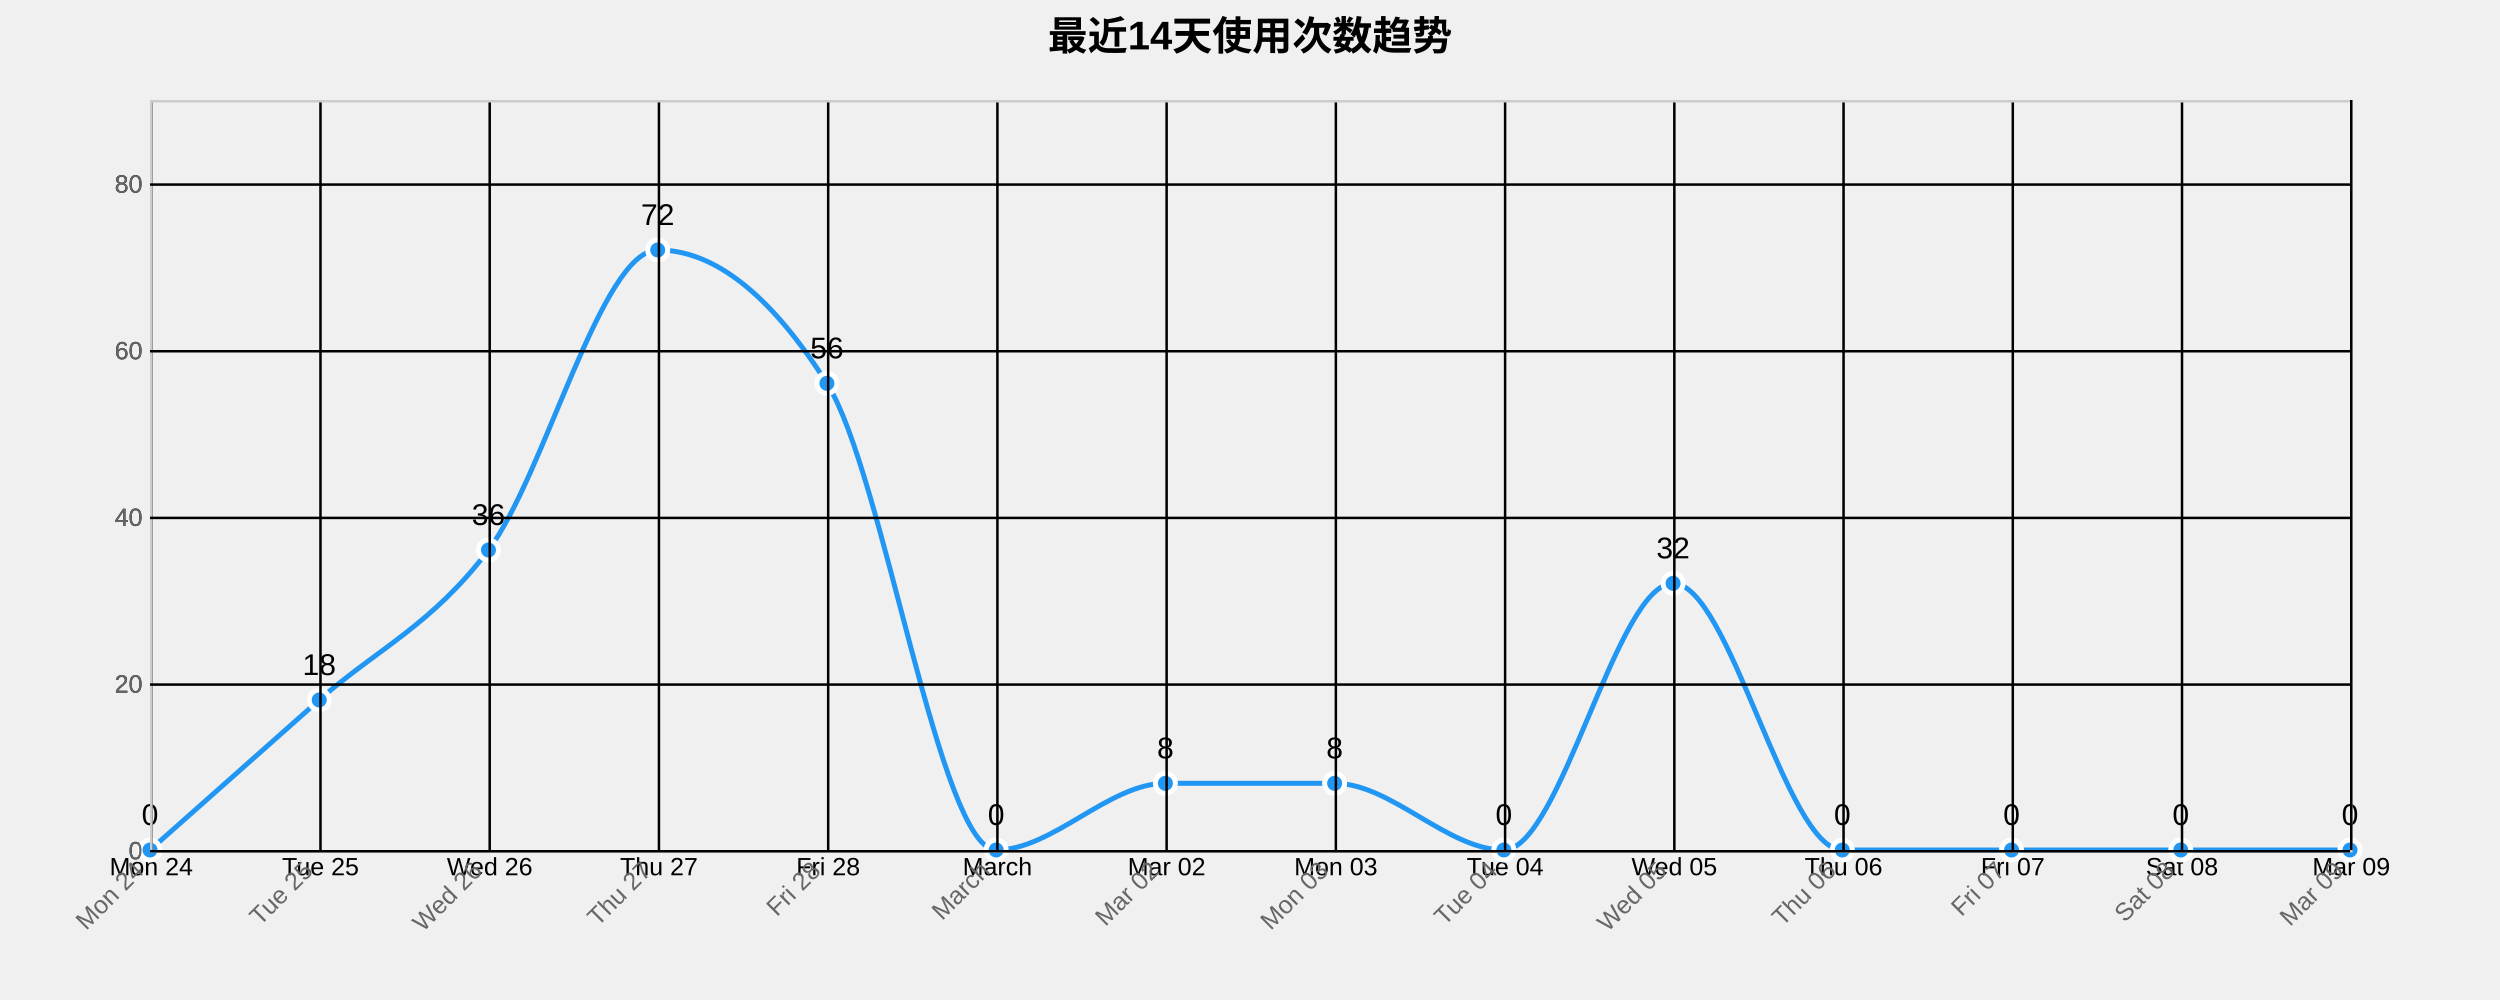
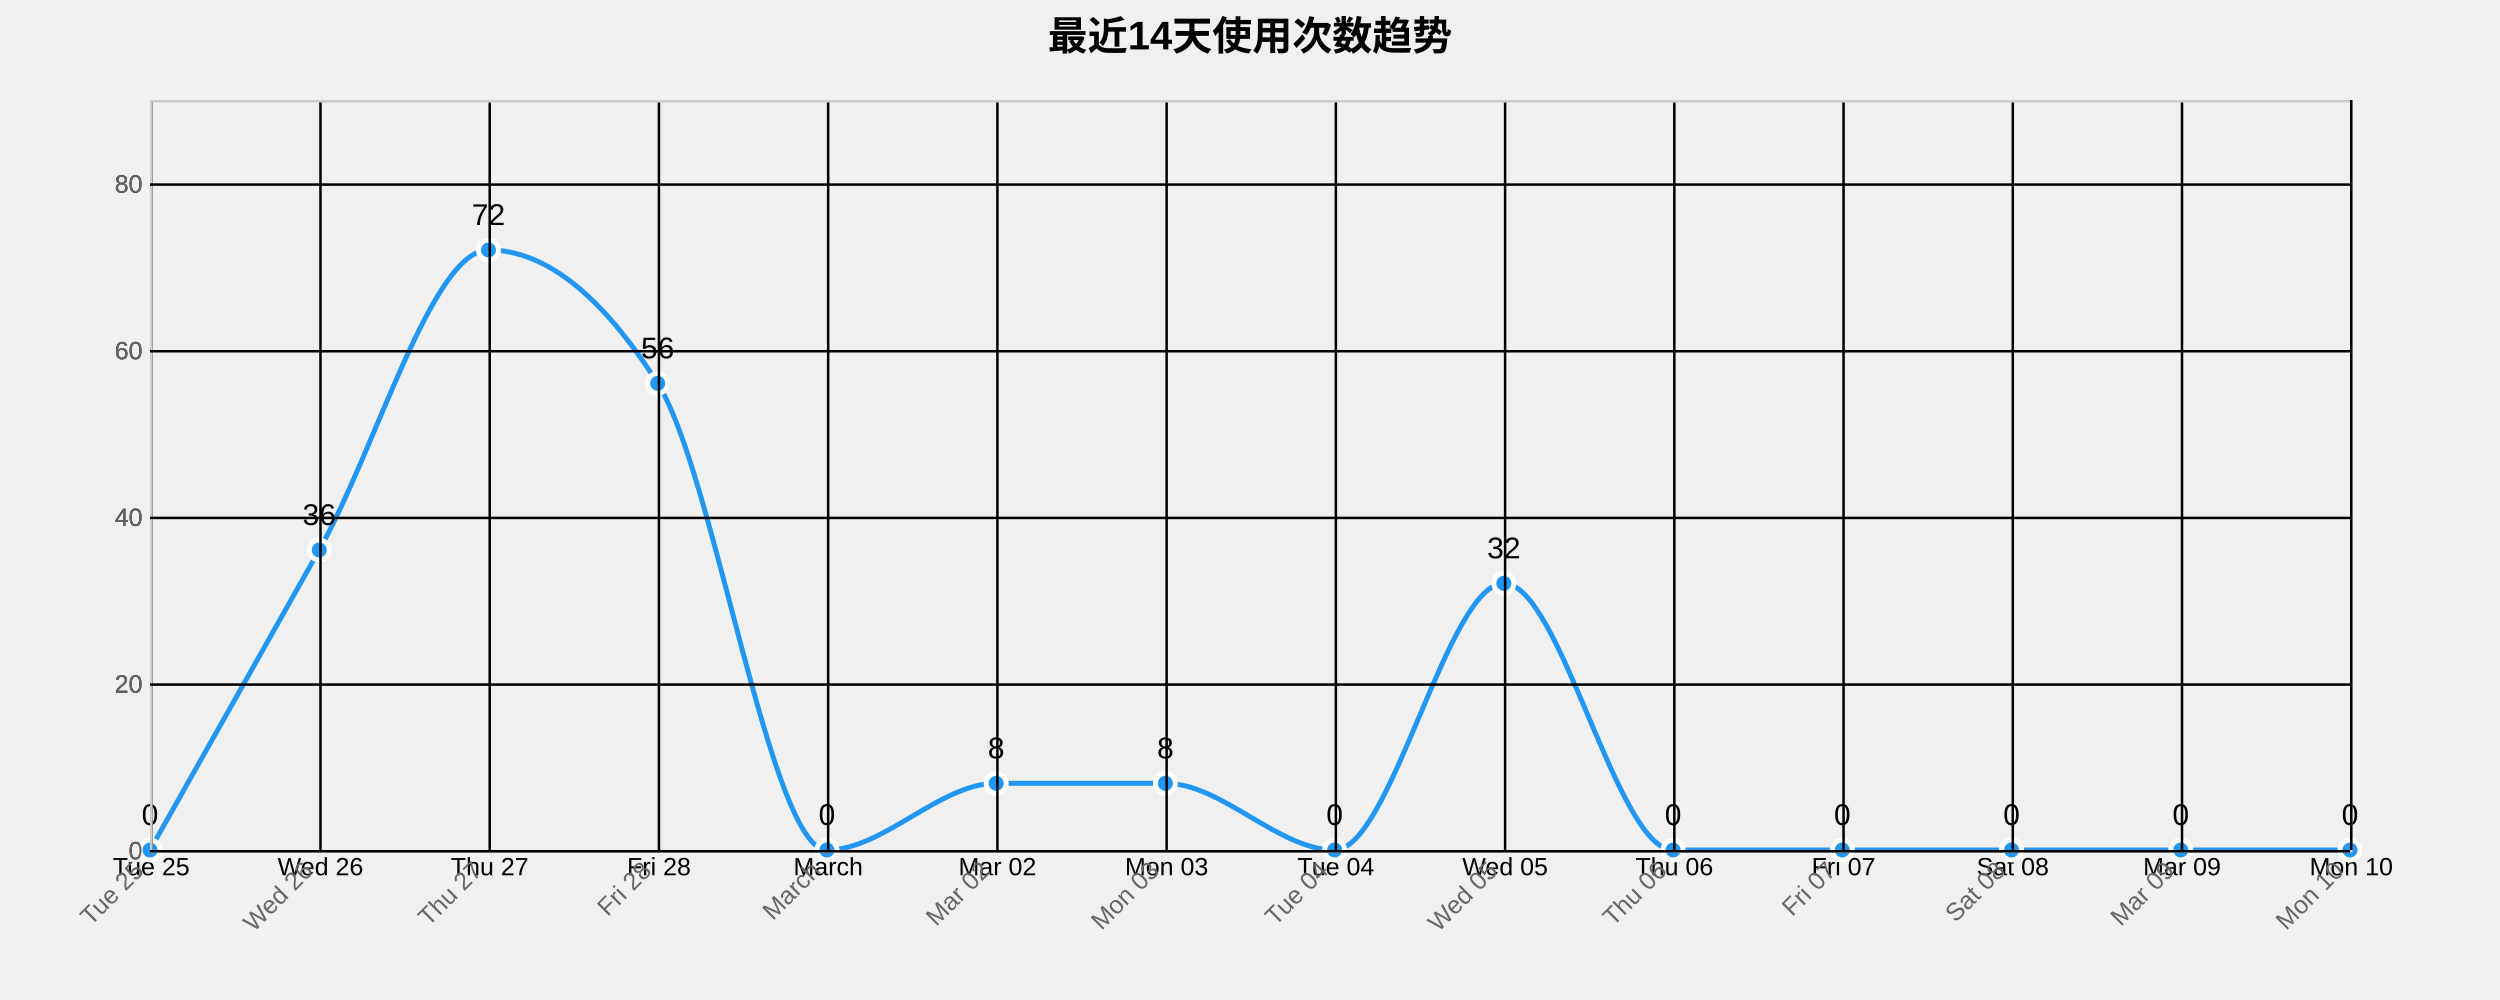
<svg xmlns="http://www.w3.org/2000/svg" width="1000" height="400">
  <g transform="translate(60,40)">
    <text x="440" y="-20" text-anchor="middle" style="font-size: 16px; font-weight: bold;">最近14天使用次数趋势</text>
    <g class="grid" transform="translate(0,300)" fill="none" font-size="10" font-family="sans-serif" text-anchor="middle">
      <path class="domain" stroke="currentColor" d="M0.5,-300V0.5H880.5V-300" />
      <g class="tick" opacity="1" transform="translate(0.5,0)">
        <line stroke="currentColor" y2="-300" />
-         <text fill="currentColor" y="3" dy="0.71em">Mon 24</text>
+         <text fill="currentColor" y="3" dy="0.71em">Tue 25</text>
      </g>
      <g class="tick" opacity="1" transform="translate(68.19231,0)">
        <line stroke="currentColor" y2="-300" />
-         <text fill="currentColor" y="3" dy="0.71em">Tue 25</text>
+         <text fill="currentColor" y="3" dy="0.71em">Wed 26</text>
      </g>
      <g class="tick" opacity="1" transform="translate(135.8846,0)">
        <line stroke="currentColor" y2="-300" />
-         <text fill="currentColor" y="3" dy="0.71em">Wed 26</text>
+         <text fill="currentColor" y="3" dy="0.71em">Thu 27</text>
      </g>
      <g class="tick" opacity="1" transform="translate(203.5769,0)">
        <line stroke="currentColor" y2="-300" />
-         <text fill="currentColor" y="3" dy="0.71em">Thu 27</text>
+         <text fill="currentColor" y="3" dy="0.71em">Fri 28</text>
      </g>
      <g class="tick" opacity="1" transform="translate(271.2692,0)">
        <line stroke="currentColor" y2="-300" />
-         <text fill="currentColor" y="3" dy="0.71em">Fri 28</text>
+         <text fill="currentColor" y="3" dy="0.71em">March</text>
      </g>
      <g class="tick" opacity="1" transform="translate(338.9615,0)">
        <line stroke="currentColor" y2="-300" />
-         <text fill="currentColor" y="3" dy="0.71em">March</text>
+         <text fill="currentColor" y="3" dy="0.71em">Mar 02</text>
      </g>
      <g class="tick" opacity="1" transform="translate(406.6538,0)">
        <line stroke="currentColor" y2="-300" />
-         <text fill="currentColor" y="3" dy="0.71em">Mar 02</text>
+         <text fill="currentColor" y="3" dy="0.71em">Mon 03</text>
      </g>
      <g class="tick" opacity="1" transform="translate(474.3462,0)">
        <line stroke="currentColor" y2="-300" />
-         <text fill="currentColor" y="3" dy="0.71em">Mon 03</text>
+         <text fill="currentColor" y="3" dy="0.71em">Tue 04</text>
      </g>
      <g class="tick" opacity="1" transform="translate(542.0385,0)">
        <line stroke="currentColor" y2="-300" />
-         <text fill="currentColor" y="3" dy="0.71em">Tue 04</text>
+         <text fill="currentColor" y="3" dy="0.71em">Wed 05</text>
      </g>
      <g class="tick" opacity="1" transform="translate(609.7308,0)">
        <line stroke="currentColor" y2="-300" />
-         <text fill="currentColor" y="3" dy="0.71em">Wed 05</text>
+         <text fill="currentColor" y="3" dy="0.71em">Thu 06</text>
      </g>
      <g class="tick" opacity="1" transform="translate(677.4231,0)">
        <line stroke="currentColor" y2="-300" />
-         <text fill="currentColor" y="3" dy="0.71em">Thu 06</text>
+         <text fill="currentColor" y="3" dy="0.71em">Fri 07</text>
      </g>
      <g class="tick" opacity="1" transform="translate(745.1154,0)">
        <line stroke="currentColor" y2="-300" />
-         <text fill="currentColor" y="3" dy="0.71em">Fri 07</text>
+         <text fill="currentColor" y="3" dy="0.71em">Sat 08</text>
      </g>
      <g class="tick" opacity="1" transform="translate(812.8077,0)">
        <line stroke="currentColor" y2="-300" />
-         <text fill="currentColor" y="3" dy="0.71em">Sat 08</text>
+         <text fill="currentColor" y="3" dy="0.71em">Mar 09</text>
      </g>
      <g class="tick" opacity="1" transform="translate(880.5,0)">
        <line stroke="currentColor" y2="-300" />
-         <text fill="currentColor" y="3" dy="0.71em">Mar 09</text>
+         <text fill="currentColor" y="3" dy="0.71em">Mon 10</text>
      </g>
    </g>
    <g class="grid" fill="none" font-size="10" font-family="sans-serif" text-anchor="end">
      <path class="domain" stroke="currentColor" d="M880,300.5H0.5V0.5H880" />
      <g class="tick" opacity="1" transform="translate(0,300.5)">
        <line stroke="currentColor" x2="880" />
        <text fill="currentColor" x="-3" dy="0.32em">0</text>
      </g>
      <g class="tick" opacity="1" transform="translate(0,233.8333)">
        <line stroke="currentColor" x2="880" />
        <text fill="currentColor" x="-3" dy="0.32em">20</text>
      </g>
      <g class="tick" opacity="1" transform="translate(0,167.1667)">
        <line stroke="currentColor" x2="880" />
        <text fill="currentColor" x="-3" dy="0.32em">40</text>
      </g>
      <g class="tick" opacity="1" transform="translate(0,100.5)">
        <line stroke="currentColor" x2="880" />
        <text fill="currentColor" x="-3" dy="0.32em">60</text>
      </g>
      <g class="tick" opacity="1" transform="translate(0,33.83333)">
        <line stroke="currentColor" x2="880" />
        <text fill="currentColor" x="-3" dy="0.32em">80</text>
      </g>
    </g>
-     <path class="area" d="M0,300C22.564,280,45.128,260,67.692,240C90.256,220,112.821,210,135.385,180C157.949,150,180.513,60,203.077,60C225.641,60,248.205,77.778,270.769,113.333C293.333,148.889,315.897,300,338.462,300C361.026,300,383.59,273.333,406.154,273.333C428.718,273.333,451.282,273.333,473.846,273.333C496.41,273.333,518.974,300,541.538,300C564.103,300,586.667,193.333,609.231,193.333C631.795,193.333,654.359,300,676.923,300C699.487,300,722.051,300,744.615,300C767.179,300,789.744,300,812.308,300C834.872,300,857.436,300,880,300L880,300C857.436,300,834.872,300,812.308,300C789.744,300,767.179,300,744.615,300C722.051,300,699.487,300,676.923,300C654.359,300,631.795,300,609.231,300C586.667,300,564.103,300,541.538,300C518.974,300,496.41,300,473.846,300C451.282,300,428.718,300,406.154,300C383.59,300,361.026,300,338.462,300C315.897,300,293.333,300,270.769,300C248.205,300,225.641,300,203.077,300C180.513,300,157.949,300,135.385,300C112.821,300,90.256,300,67.692,300C45.128,300,22.564,300,0,300Z" style="fill: url(#area-gradient); opacity: 0.3;" />
-     <path class="line" d="M0,300C22.564,280,45.128,260,67.692,240C90.256,220,112.821,210,135.385,180C157.949,150,180.513,60,203.077,60C225.641,60,248.205,77.778,270.769,113.333C293.333,148.889,315.897,300,338.462,300C361.026,300,383.59,273.333,406.154,273.333C428.718,273.333,451.282,273.333,473.846,273.333C496.41,273.333,518.974,300,541.538,300C564.103,300,586.667,193.333,609.231,193.333C631.795,193.333,654.359,300,676.923,300C699.487,300,722.051,300,744.615,300C767.179,300,789.744,300,812.308,300C834.872,300,857.436,300,880,300" style="fill: none; stroke: #2196F3; stroke-width: 2px;" />
+     <path class="area" d="M0,300C22.564,260,45.128,220,67.692,180C90.256,140,112.821,60,135.385,60C157.949,60,180.513,77.778,203.077,113.333C225.641,148.889,248.205,300,270.769,300C293.333,300,315.897,273.333,338.462,273.333C361.026,273.333,383.59,273.333,406.154,273.333C428.718,273.333,451.282,300,473.846,300C496.41,300,518.974,193.333,541.538,193.333C564.103,193.333,586.667,300,609.231,300C631.795,300,654.359,300,676.923,300C699.487,300,722.051,300,744.615,300C767.179,300,789.744,300,812.308,300C834.872,300,857.436,300,880,300L880,300C857.436,300,834.872,300,812.308,300C789.744,300,767.179,300,744.615,300C722.051,300,699.487,300,676.923,300C654.359,300,631.795,300,609.231,300C586.667,300,564.103,300,541.538,300C518.974,300,496.41,300,473.846,300C451.282,300,428.718,300,406.154,300C383.59,300,361.026,300,338.462,300C315.897,300,293.333,300,270.769,300C248.205,300,225.641,300,203.077,300C180.513,300,157.949,300,135.385,300C112.821,300,90.256,300,67.692,300C45.128,300,22.564,300,0,300Z" style="fill: url(#area-gradient); opacity: 0.3;" />
+     <path class="line" d="M0,300C22.564,260,45.128,220,67.692,180C90.256,140,112.821,60,135.385,60C157.949,60,180.513,77.778,203.077,113.333C225.641,148.889,248.205,300,270.769,300C293.333,300,315.897,273.333,338.462,273.333C361.026,273.333,383.59,273.333,406.154,273.333C428.718,273.333,451.282,300,473.846,300C496.41,300,518.974,193.333,541.538,193.333C564.103,193.333,586.667,300,609.231,300C631.795,300,654.359,300,676.923,300C699.487,300,722.051,300,744.615,300C767.179,300,789.744,300,812.308,300C834.872,300,857.436,300,880,300" style="fill: none; stroke: #2196F3; stroke-width: 2px;" />
    <circle class="dot" cx="0" cy="300" r="4" style="fill: #2196F3; stroke: #fff; stroke-width: 2px;" />
-     <circle class="dot" cx="67.692" cy="240" r="4" style="fill: #2196F3; stroke: #fff; stroke-width: 2px;" />
-     <circle class="dot" cx="135.385" cy="180" r="4" style="fill: #2196F3; stroke: #fff; stroke-width: 2px;" />
-     <circle class="dot" cx="203.077" cy="60" r="4" style="fill: #2196F3; stroke: #fff; stroke-width: 2px;" />
-     <circle class="dot" cx="270.769" cy="113.333" r="4" style="fill: #2196F3; stroke: #fff; stroke-width: 2px;" />
-     <circle class="dot" cx="338.462" cy="300" r="4" style="fill: #2196F3; stroke: #fff; stroke-width: 2px;" />
+     <circle class="dot" cx="67.692" cy="180" r="4" style="fill: #2196F3; stroke: #fff; stroke-width: 2px;" />
+     <circle class="dot" cx="135.385" cy="60" r="4" style="fill: #2196F3; stroke: #fff; stroke-width: 2px;" />
+     <circle class="dot" cx="203.077" cy="113.333" r="4" style="fill: #2196F3; stroke: #fff; stroke-width: 2px;" />
+     <circle class="dot" cx="270.769" cy="300" r="4" style="fill: #2196F3; stroke: #fff; stroke-width: 2px;" />
+     <circle class="dot" cx="338.462" cy="273.333" r="4" style="fill: #2196F3; stroke: #fff; stroke-width: 2px;" />
    <circle class="dot" cx="406.154" cy="273.333" r="4" style="fill: #2196F3; stroke: #fff; stroke-width: 2px;" />
-     <circle class="dot" cx="473.846" cy="273.333" r="4" style="fill: #2196F3; stroke: #fff; stroke-width: 2px;" />
-     <circle class="dot" cx="541.538" cy="300" r="4" style="fill: #2196F3; stroke: #fff; stroke-width: 2px;" />
-     <circle class="dot" cx="609.231" cy="193.333" r="4" style="fill: #2196F3; stroke: #fff; stroke-width: 2px;" />
+     <circle class="dot" cx="473.846" cy="300" r="4" style="fill: #2196F3; stroke: #fff; stroke-width: 2px;" />
+     <circle class="dot" cx="541.538" cy="193.333" r="4" style="fill: #2196F3; stroke: #fff; stroke-width: 2px;" />
+     <circle class="dot" cx="609.231" cy="300" r="4" style="fill: #2196F3; stroke: #fff; stroke-width: 2px;" />
    <circle class="dot" cx="676.923" cy="300" r="4" style="fill: #2196F3; stroke: #fff; stroke-width: 2px;" />
    <circle class="dot" cx="744.615" cy="300" r="4" style="fill: #2196F3; stroke: #fff; stroke-width: 2px;" />
    <circle class="dot" cx="812.308" cy="300" r="4" style="fill: #2196F3; stroke: #fff; stroke-width: 2px;" />
    <circle class="dot" cx="880" cy="300" r="4" style="fill: #2196F3; stroke: #fff; stroke-width: 2px;" />
    <text class="label" x="0" y="290" text-anchor="middle" style="font-size: 12px;">0</text>
-     <text class="label" x="67.692" y="230" text-anchor="middle" style="font-size: 12px;">18</text>
-     <text class="label" x="135.385" y="170" text-anchor="middle" style="font-size: 12px;">36</text>
-     <text class="label" x="203.077" y="50" text-anchor="middle" style="font-size: 12px;">72</text>
-     <text class="label" x="270.769" y="103.333" text-anchor="middle" style="font-size: 12px;">56</text>
-     <text class="label" x="338.462" y="290" text-anchor="middle" style="font-size: 12px;">0</text>
+     <text class="label" x="67.692" y="170" text-anchor="middle" style="font-size: 12px;">36</text>
+     <text class="label" x="135.385" y="50" text-anchor="middle" style="font-size: 12px;">72</text>
+     <text class="label" x="203.077" y="103.333" text-anchor="middle" style="font-size: 12px;">56</text>
+     <text class="label" x="270.769" y="290" text-anchor="middle" style="font-size: 12px;">0</text>
+     <text class="label" x="338.462" y="263.333" text-anchor="middle" style="font-size: 12px;">8</text>
    <text class="label" x="406.154" y="263.333" text-anchor="middle" style="font-size: 12px;">8</text>
-     <text class="label" x="473.846" y="263.333" text-anchor="middle" style="font-size: 12px;">8</text>
-     <text class="label" x="541.538" y="290" text-anchor="middle" style="font-size: 12px;">0</text>
-     <text class="label" x="609.231" y="183.333" text-anchor="middle" style="font-size: 12px;">32</text>
+     <text class="label" x="473.846" y="290" text-anchor="middle" style="font-size: 12px;">0</text>
+     <text class="label" x="541.538" y="183.333" text-anchor="middle" style="font-size: 12px;">32</text>
+     <text class="label" x="609.231" y="290" text-anchor="middle" style="font-size: 12px;">0</text>
    <text class="label" x="676.923" y="290" text-anchor="middle" style="font-size: 12px;">0</text>
    <text class="label" x="744.615" y="290" text-anchor="middle" style="font-size: 12px;">0</text>
    <text class="label" x="812.308" y="290" text-anchor="middle" style="font-size: 12px;">0</text>
    <text class="label" x="880" y="290" text-anchor="middle" style="font-size: 12px;">0</text>
    <g class="x-axis" transform="translate(0,300)" fill="none" font-size="10" font-family="sans-serif" text-anchor="middle">
      <path class="domain" stroke="currentColor" d="M0.5,-300V0.5H880.5V-300" />
      <g class="tick" opacity="1" transform="translate(0.5,0)">
        <line stroke="currentColor" y2="-300" />
-         <text fill="currentColor" y="3" dy=".15em" style="text-anchor: end;" dx="-.8em" transform="rotate(-45)">Mon 24</text>
+         <text fill="currentColor" y="3" dy=".15em" style="text-anchor: end;" dx="-.8em" transform="rotate(-45)">Tue 25</text>
      </g>
      <g class="tick" opacity="1" transform="translate(68.19231,0)">
        <line stroke="currentColor" y2="-300" />
-         <text fill="currentColor" y="3" dy=".15em" style="text-anchor: end;" dx="-.8em" transform="rotate(-45)">Tue 25</text>
+         <text fill="currentColor" y="3" dy=".15em" style="text-anchor: end;" dx="-.8em" transform="rotate(-45)">Wed 26</text>
      </g>
      <g class="tick" opacity="1" transform="translate(135.8846,0)">
        <line stroke="currentColor" y2="-300" />
-         <text fill="currentColor" y="3" dy=".15em" style="text-anchor: end;" dx="-.8em" transform="rotate(-45)">Wed 26</text>
+         <text fill="currentColor" y="3" dy=".15em" style="text-anchor: end;" dx="-.8em" transform="rotate(-45)">Thu 27</text>
      </g>
      <g class="tick" opacity="1" transform="translate(203.5769,0)">
        <line stroke="currentColor" y2="-300" />
-         <text fill="currentColor" y="3" dy=".15em" style="text-anchor: end;" dx="-.8em" transform="rotate(-45)">Thu 27</text>
+         <text fill="currentColor" y="3" dy=".15em" style="text-anchor: end;" dx="-.8em" transform="rotate(-45)">Fri 28</text>
      </g>
      <g class="tick" opacity="1" transform="translate(271.2692,0)">
        <line stroke="currentColor" y2="-300" />
-         <text fill="currentColor" y="3" dy=".15em" style="text-anchor: end;" dx="-.8em" transform="rotate(-45)">Fri 28</text>
+         <text fill="currentColor" y="3" dy=".15em" style="text-anchor: end;" dx="-.8em" transform="rotate(-45)">March</text>
      </g>
      <g class="tick" opacity="1" transform="translate(338.9615,0)">
        <line stroke="currentColor" y2="-300" />
-         <text fill="currentColor" y="3" dy=".15em" style="text-anchor: end;" dx="-.8em" transform="rotate(-45)">March</text>
+         <text fill="currentColor" y="3" dy=".15em" style="text-anchor: end;" dx="-.8em" transform="rotate(-45)">Mar 02</text>
      </g>
      <g class="tick" opacity="1" transform="translate(406.6538,0)">
        <line stroke="currentColor" y2="-300" />
-         <text fill="currentColor" y="3" dy=".15em" style="text-anchor: end;" dx="-.8em" transform="rotate(-45)">Mar 02</text>
+         <text fill="currentColor" y="3" dy=".15em" style="text-anchor: end;" dx="-.8em" transform="rotate(-45)">Mon 03</text>
      </g>
      <g class="tick" opacity="1" transform="translate(474.3462,0)">
        <line stroke="currentColor" y2="-300" />
-         <text fill="currentColor" y="3" dy=".15em" style="text-anchor: end;" dx="-.8em" transform="rotate(-45)">Mon 03</text>
+         <text fill="currentColor" y="3" dy=".15em" style="text-anchor: end;" dx="-.8em" transform="rotate(-45)">Tue 04</text>
      </g>
      <g class="tick" opacity="1" transform="translate(542.0385,0)">
        <line stroke="currentColor" y2="-300" />
-         <text fill="currentColor" y="3" dy=".15em" style="text-anchor: end;" dx="-.8em" transform="rotate(-45)">Tue 04</text>
+         <text fill="currentColor" y="3" dy=".15em" style="text-anchor: end;" dx="-.8em" transform="rotate(-45)">Wed 05</text>
      </g>
      <g class="tick" opacity="1" transform="translate(609.7308,0)">
        <line stroke="currentColor" y2="-300" />
-         <text fill="currentColor" y="3" dy=".15em" style="text-anchor: end;" dx="-.8em" transform="rotate(-45)">Wed 05</text>
+         <text fill="currentColor" y="3" dy=".15em" style="text-anchor: end;" dx="-.8em" transform="rotate(-45)">Thu 06</text>
      </g>
      <g class="tick" opacity="1" transform="translate(677.4231,0)">
        <line stroke="currentColor" y2="-300" />
-         <text fill="currentColor" y="3" dy=".15em" style="text-anchor: end;" dx="-.8em" transform="rotate(-45)">Thu 06</text>
+         <text fill="currentColor" y="3" dy=".15em" style="text-anchor: end;" dx="-.8em" transform="rotate(-45)">Fri 07</text>
      </g>
      <g class="tick" opacity="1" transform="translate(745.1154,0)">
        <line stroke="currentColor" y2="-300" />
-         <text fill="currentColor" y="3" dy=".15em" style="text-anchor: end;" dx="-.8em" transform="rotate(-45)">Fri 07</text>
+         <text fill="currentColor" y="3" dy=".15em" style="text-anchor: end;" dx="-.8em" transform="rotate(-45)">Sat 08</text>
      </g>
      <g class="tick" opacity="1" transform="translate(812.8077,0)">
        <line stroke="currentColor" y2="-300" />
-         <text fill="currentColor" y="3" dy=".15em" style="text-anchor: end;" dx="-.8em" transform="rotate(-45)">Sat 08</text>
+         <text fill="currentColor" y="3" dy=".15em" style="text-anchor: end;" dx="-.8em" transform="rotate(-45)">Mar 09</text>
      </g>
      <g class="tick" opacity="1" transform="translate(880.5,0)">
        <line stroke="currentColor" y2="-300" />
-         <text fill="currentColor" y="3" dy=".15em" style="text-anchor: end;" dx="-.8em" transform="rotate(-45)">Mar 09</text>
+         <text fill="currentColor" y="3" dy=".15em" style="text-anchor: end;" dx="-.8em" transform="rotate(-45)">Mon 10</text>
      </g>
    </g>
    <g class="y-axis" fill="none" font-size="10" font-family="sans-serif" text-anchor="end">
      <path class="domain" stroke="currentColor" d="M880,300.5H0.5V0.5H880" />
      <g class="tick" opacity="1" transform="translate(0,300.5)">
        <line stroke="currentColor" x2="880" />
        <text fill="currentColor" x="-3" dy="0.32em">0</text>
      </g>
      <g class="tick" opacity="1" transform="translate(0,233.8333)">
        <line stroke="currentColor" x2="880" />
        <text fill="currentColor" x="-3" dy="0.32em">20</text>
      </g>
      <g class="tick" opacity="1" transform="translate(0,167.1667)">
        <line stroke="currentColor" x2="880" />
        <text fill="currentColor" x="-3" dy="0.32em">40</text>
      </g>
      <g class="tick" opacity="1" transform="translate(0,100.5)">
        <line stroke="currentColor" x2="880" />
        <text fill="currentColor" x="-3" dy="0.32em">60</text>
      </g>
      <g class="tick" opacity="1" transform="translate(0,33.83333)">
        <line stroke="currentColor" x2="880" />
        <text fill="currentColor" x="-3" dy="0.32em">80</text>
      </g>
    </g>
    <style>
    .grid line {
      stroke: #e0e0e0;
      stroke-opacity: 0.7;
      shape-rendering: crispEdges;
    }
    .grid path {
      stroke-width: 0;
    }
    .dot:hover {
      r: 6;
    }
    text {
      font-family: Arial, sans-serif;
    }
    .x-axis path, .y-axis path {
      stroke: #ccc;
    }
    .x-axis text, .y-axis text {
      fill: #666;
    }
  </style>
  </g>
</svg>
